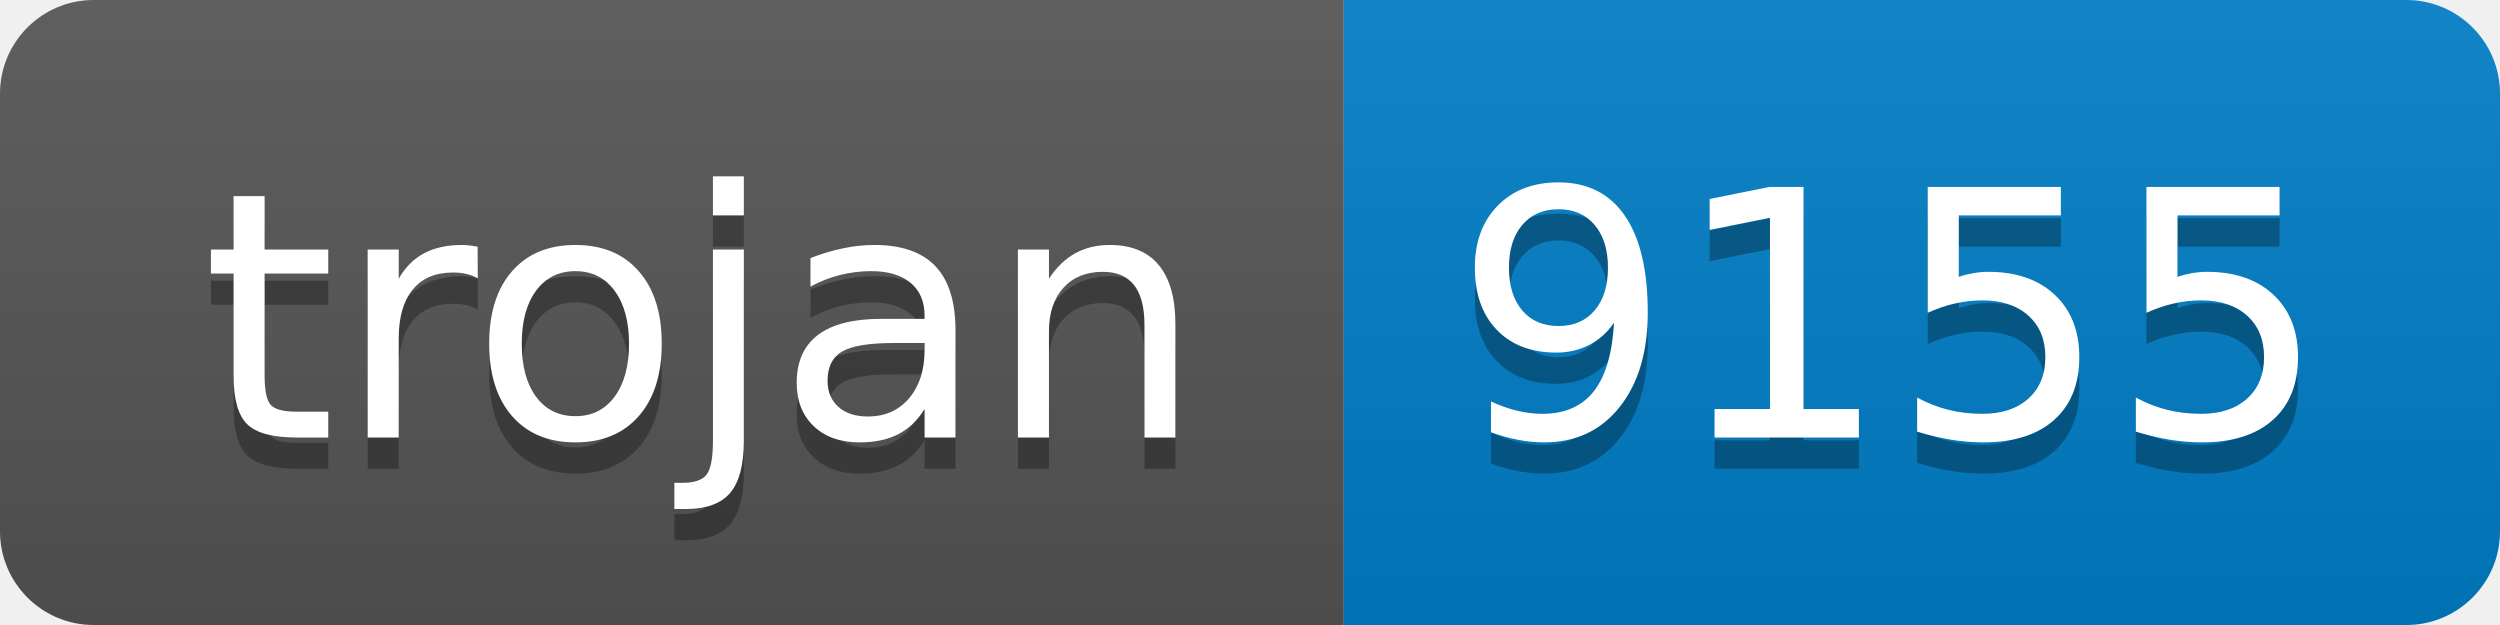
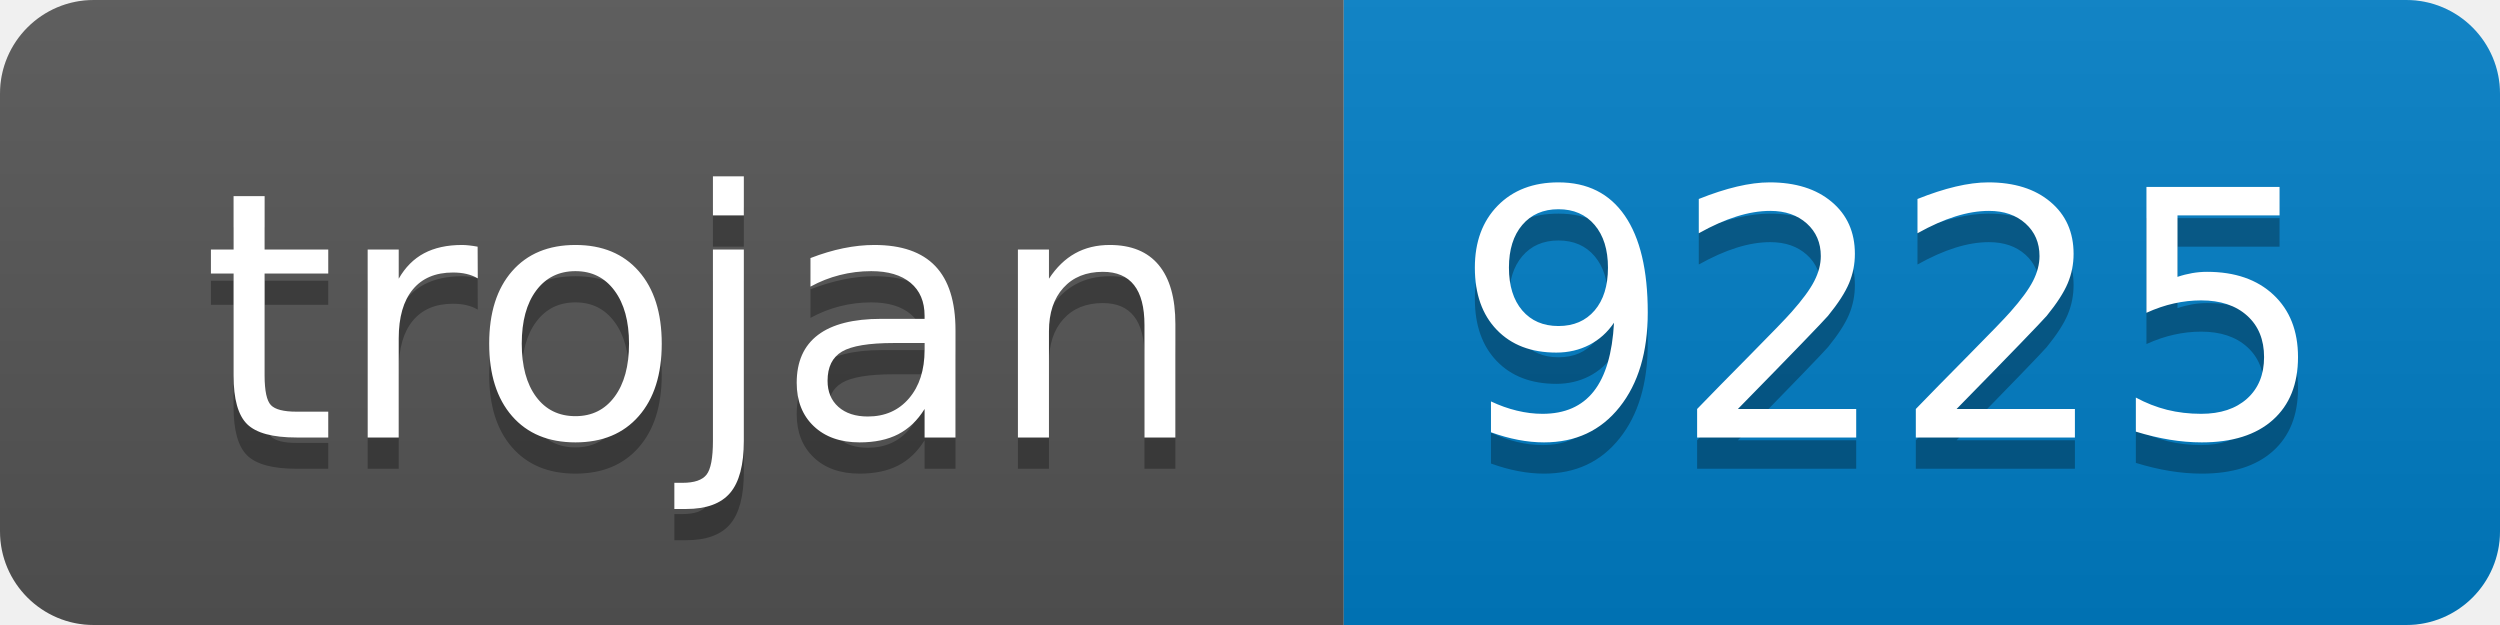
- <svg xmlns="http://www.w3.org/2000/svg" width="80" height="20" role="img" aria-label="trojan: 9155">
+ <svg xmlns="http://www.w3.org/2000/svg" width="80" height="20" role="img" aria-label="trojan: 9225">
  <linearGradient id="s" x2="0" y2="100%">
    <stop offset="0" stop-color="#bbb" stop-opacity=".1" />
    <stop offset="1" stop-opacity=".1" />
  </linearGradient>
  <clipPath id="r">
    <rect width="80" height="20" rx="3" fill="#fff" />
  </clipPath>
  <g clip-path="url(#r)">
    <rect width="43" height="20" fill="#555" />
    <rect x="43" width="37" height="20" fill="#007ec6" />
    <rect width="80" height="20" fill="url(#s)" />
  </g>
  <g fill="#fff" text-anchor="middle" font-family="Verdana,Geneva,DejaVu Sans,sans-serif" text-rendering="geometricPrecision" font-size="110">
    <text aria-hidden="true" x="225" y="150" fill="#010101" fill-opacity=".3" transform="scale(.1)" textLength="330">trojan</text>
    <text x="225" y="140" transform="scale(.1)" fill="#fff" textLength="330">trojan</text>
-     <text aria-hidden="true" x="605" y="150" fill="#010101" fill-opacity=".3" transform="scale(.1)" textLength="270">9155</text>
-     <text x="605" y="140" transform="scale(.1)" fill="#fff" textLength="270">9155</text>
+     <text aria-hidden="true" x="605" y="150" fill="#010101" fill-opacity=".3" transform="scale(.1)" textLength="270">9225</text>
+     <text x="605" y="140" transform="scale(.1)" fill="#fff" textLength="270">9225</text>
  </g>
</svg>
